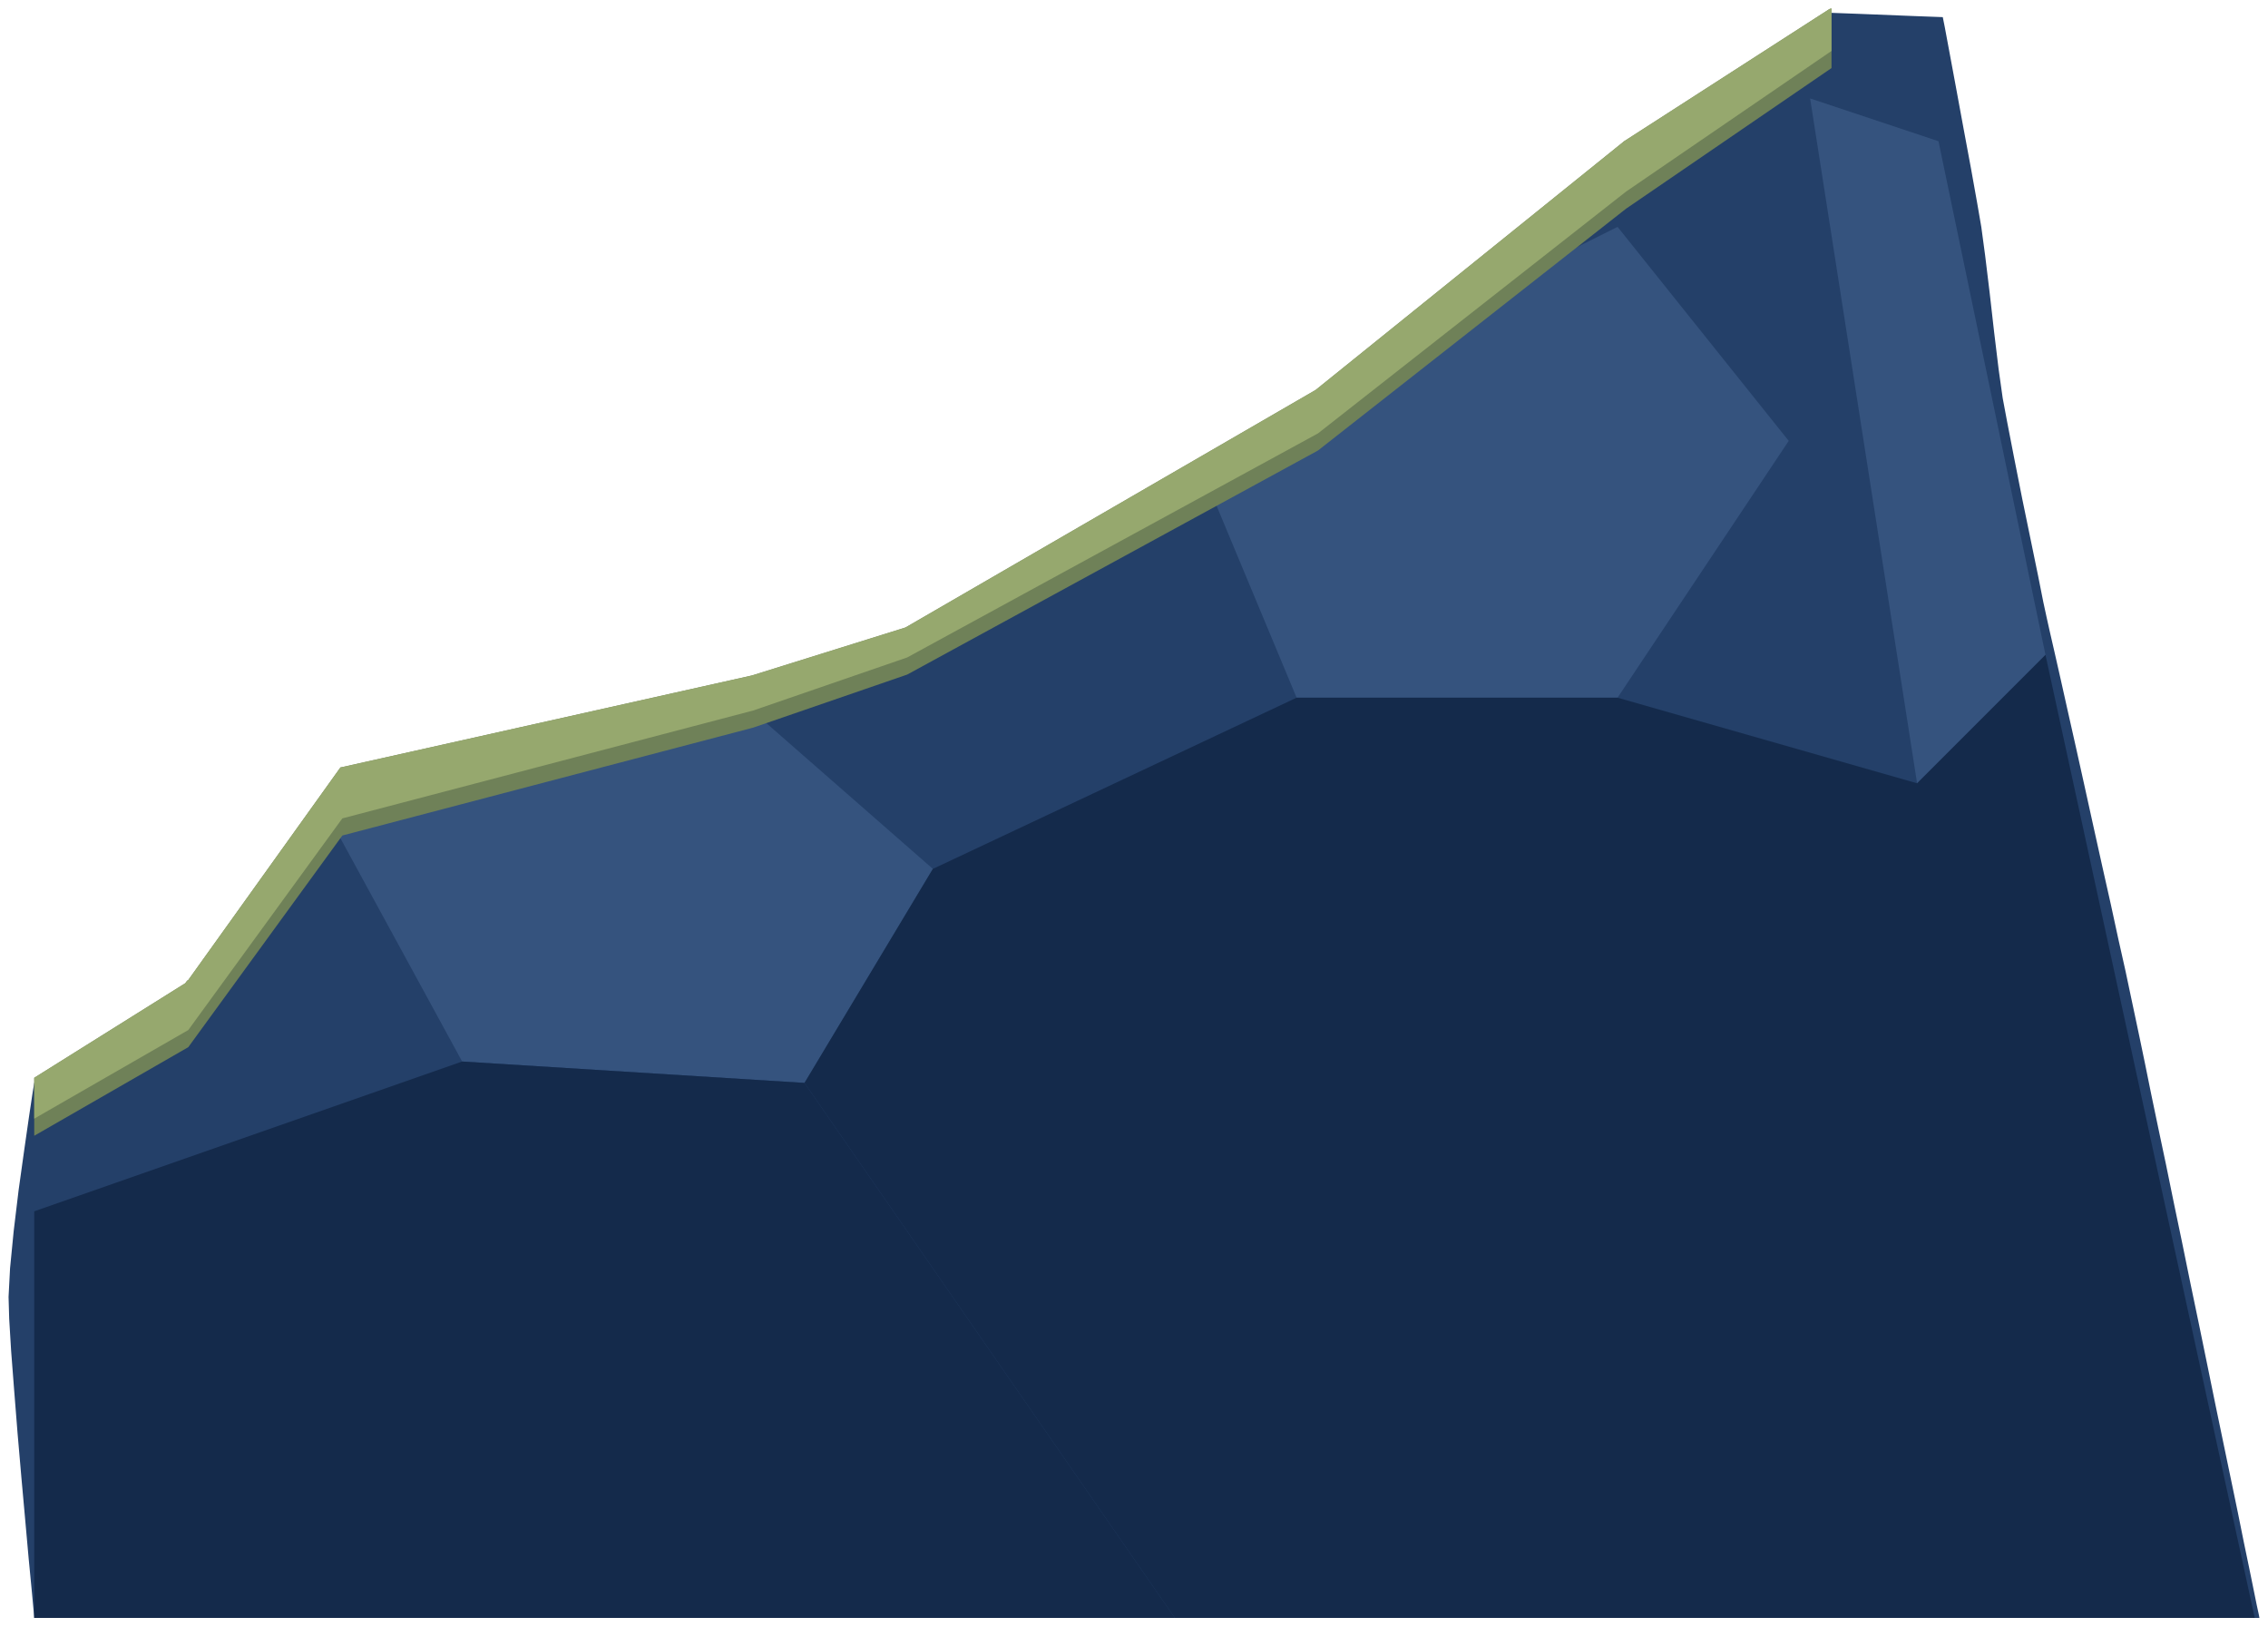
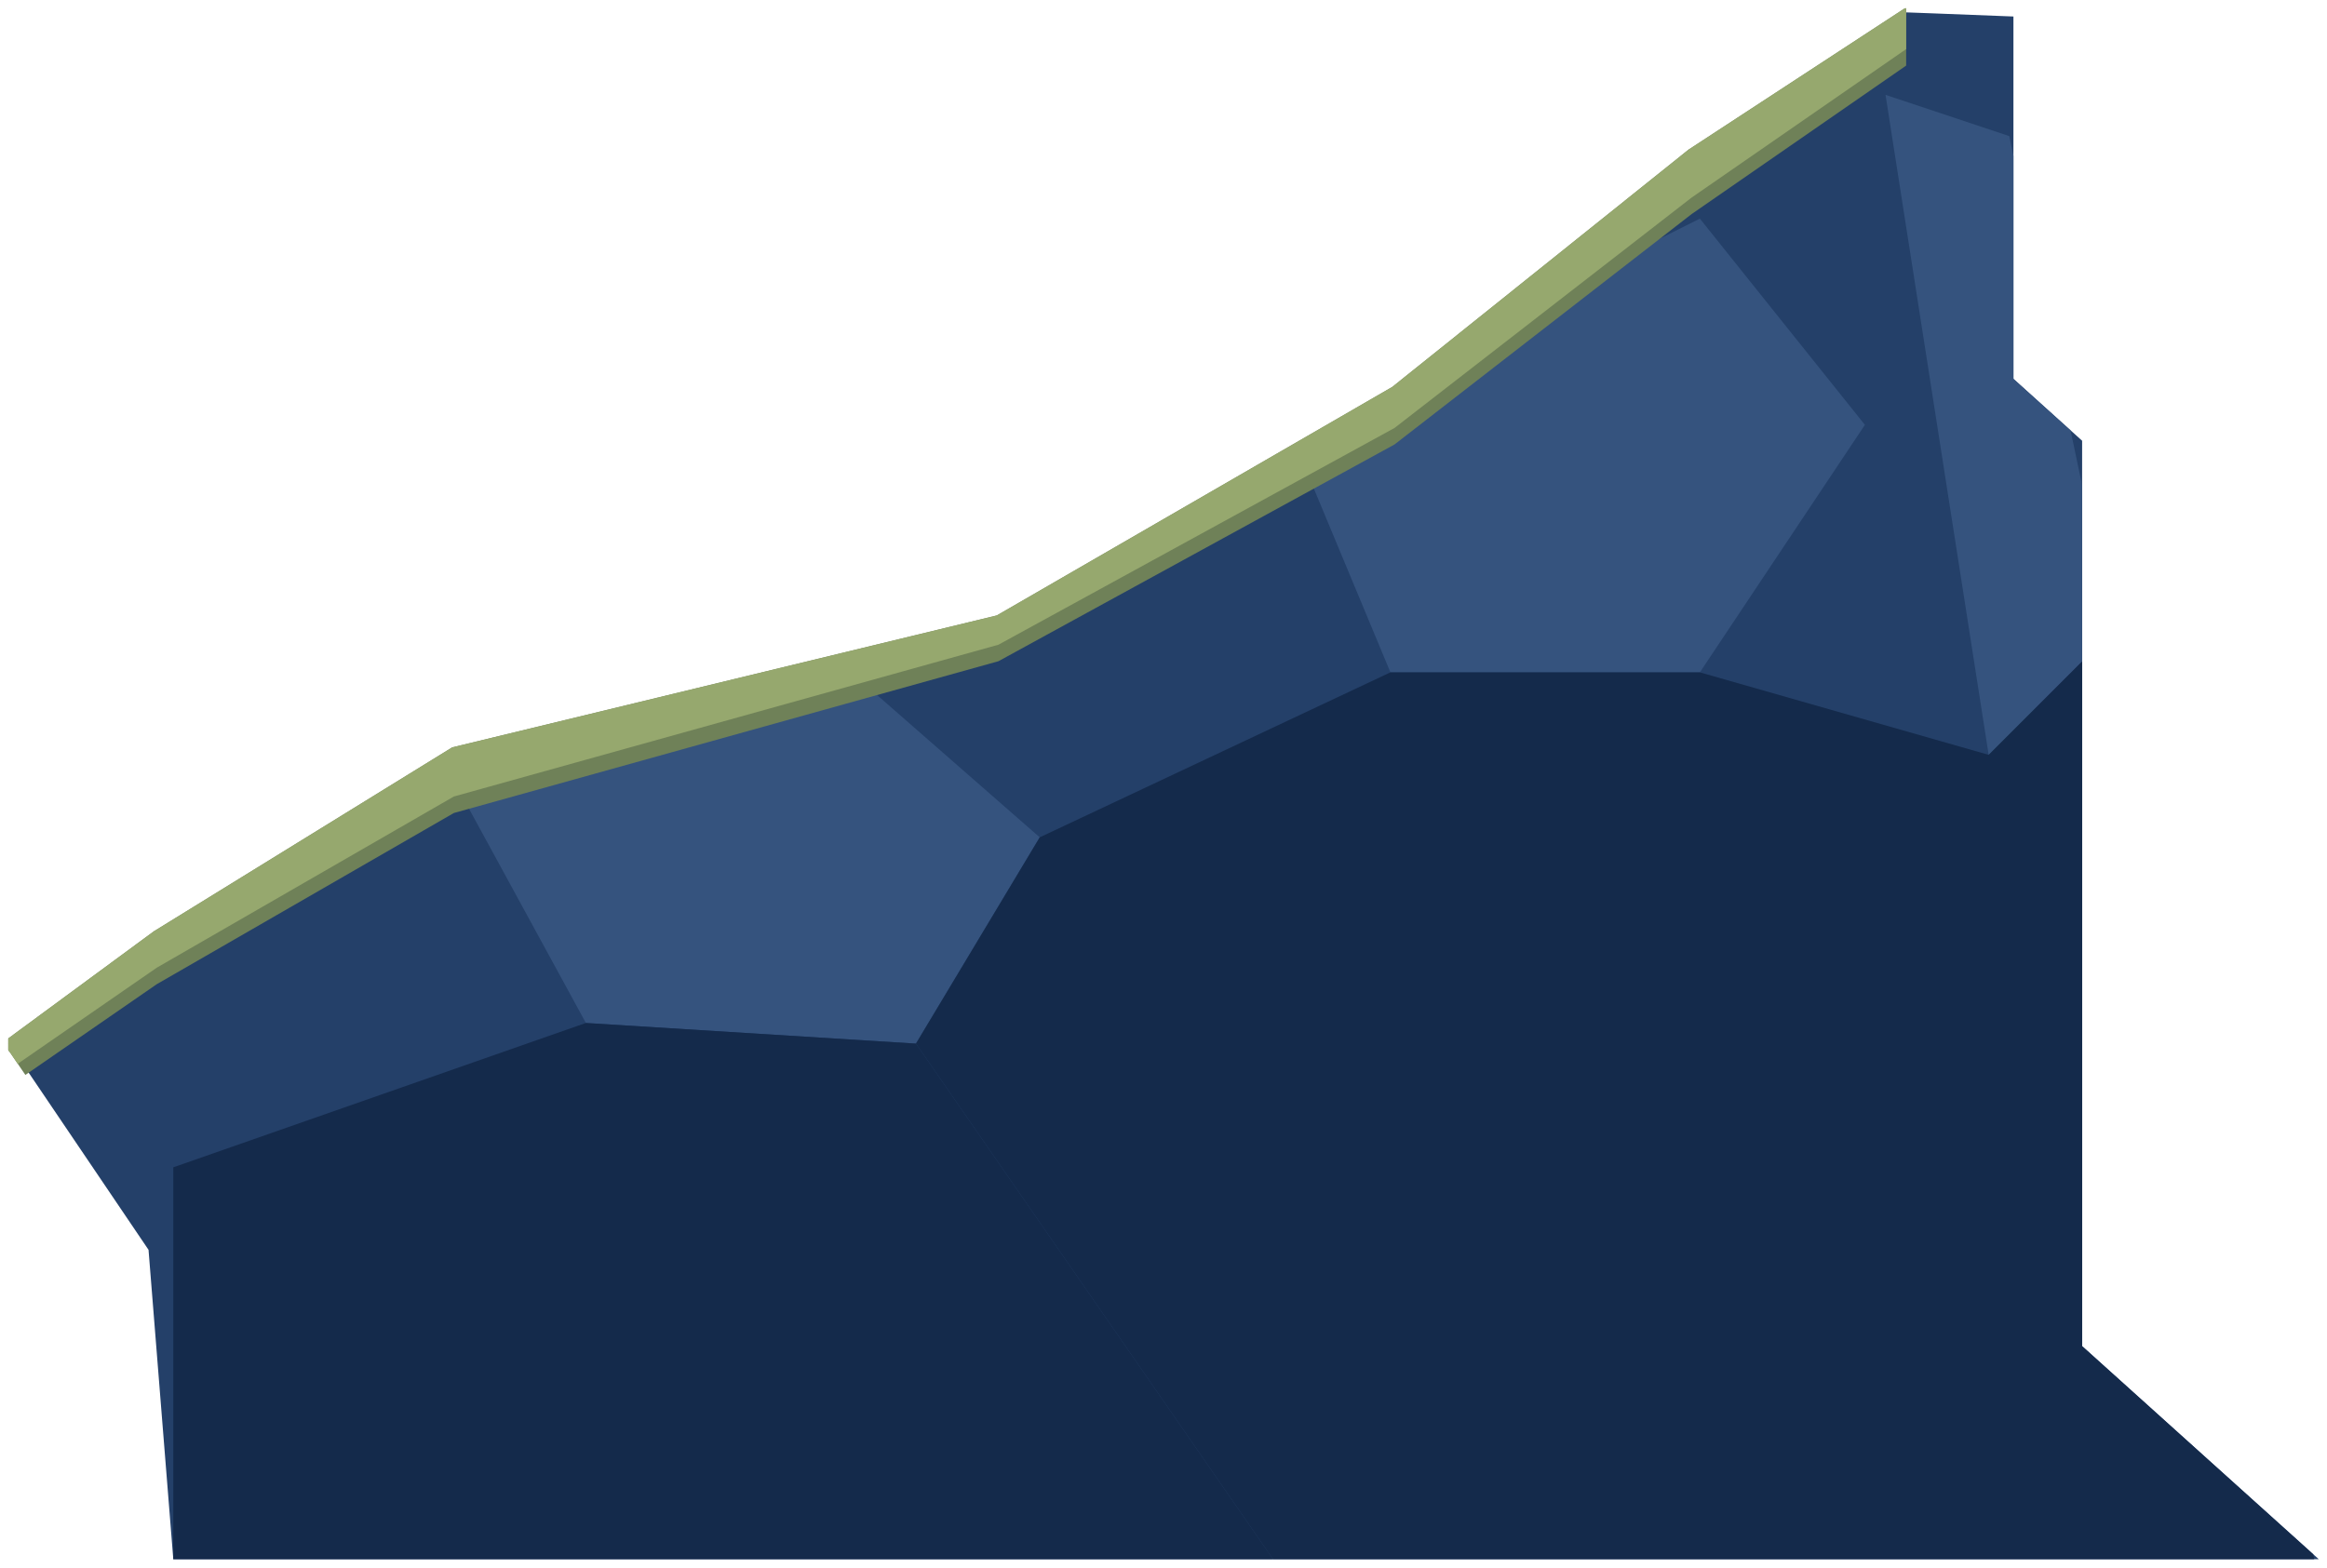
- <svg xmlns="http://www.w3.org/2000/svg" width="1060" height="760" viewBox="544 3494 1060 760">
-   <path d="M560 4000 L559.3 4004.2 L557.6 4015.5 L555.3 4031.5 L552.7 4050.1 L550.4 4069.2 L548.7 4086.6 L548 4100 L548.3 4110.3 L549.2 4125.2 L550.6 4143.4 L552.2 4163.6 L554 4184.4 L555.8 4204.4 L557.4 4222.3 L558.8 4236.8 L559.7 4246.5 L560 4250 L560.6 4250 L562.2 4250 L565 4250 L568.8 4250 L573.6 4250 L579.4 4250 L586.2 4250 L593.8 4250 L602.4 4250 L611.8 4250 L622.1 4250 L633.2 4250 L645 4250 L657.6 4250 L670.9 4250 L684.8 4250 L699.4 4250 L714.7 4250 L730.5 4250 L746.8 4250 L763.7 4250 L781.1 4250 L798.9 4250 L817.2 4250 L835.9 4250 L854.9 4250 L874.3 4250 L894 4250 L914 4250 L934.2 4250 L954.6 4250 L975.2 4250 L996 4250 L1016.9 4250 L1037.9 4250 L1058.9 4250 L1080 4250 L1101.1 4250 L1122.1 4250 L1143.1 4250 L1164 4250 L1184.8 4250 L1205.4 4250 L1225.8 4250 L1246 4250 L1266 4250 L1285.7 4250 L1305.1 4250 L1324.1 4250 L1342.8 4250 L1361.1 4250 L1378.9 4250 L1396.3 4250 L1413.2 4250 L1429.5 4250 L1445.3 4250 L1460.6 4250 L1475.2 4250 L1489.1 4250 L1502.4 4250 L1515 4250 L1526.8 4250 L1537.9 4250 L1548.2 4250 L1557.6 4250 L1566.2 4250 L1573.8 4250 L1580.6 4250 L1586.4 4250 L1591.2 4250 L1595 4250 L1597.8 4250 L1599.4 4250 L1600 4250 L1599.7 4248.4 L1598.7 4243.8 L1597.2 4236.4 L1595.2 4226.6 L1592.7 4214.6 L1589.9 4200.7 L1586.7 4185.3 L1583.2 4168.5 L1579.5 4150.7 L1575.7 4132.1 L1571.8 4113.1 L1567.8 4093.9 L1563.9 4074.8 L1560 4056.1 L1556.3 4038 L1552.7 4021 L1549.4 4005.2 L1546.5 3990.9 L1543.9 3978.4 L1541.7 3968 L1540 3960 L1537.4 3947.7 L1534.1 3933 L1530.5 3916.4 L1526.5 3898.6 L1522.4 3880.1 L1518.3 3861.5 L1514.3 3843.5 L1510.5 3826.6 L1507.1 3811.4 L1504.2 3798.6 L1501.9 3788.6 L1500.5 3782.3 L1500 3780 L1499 3775.4 L1496.6 3763.3 L1493.1 3746.3 L1489.1 3726.9 L1485.3 3707.7 L1482.1 3691.2 L1480 3680 L1478.1 3666.5 L1476 3649.2 L1473.9 3630.7 L1471.8 3613.4 L1470 3600 L1468.1 3589 L1465.2 3572.8 L1461.7 3554 L1458.2 3535 L1455.1 3518.3 L1452.9 3506.5 L1452 3502 L1438.5 3501.5 L1413.5 3500.5 L1400 3500 L1304 3561.8 L1160 3677.9 L968 3789.1 L896 3811.5 L704 3854.4 L632 3954.9 Z" fill="#244069" />
+ <svg xmlns="http://www.w3.org/2000/svg" width="1128" height="760" viewBox="476 3494 1128 760">
+   <path d="M480 4000 L482.6 4003.3 L548 4100 L560 4250 L1600 4250 L1485.3 4146.7 L1485.3 3707.7 L1452 3677.7 L1452 3502 L1413.5 3500.5 L1400 3500 L1296 3568 L1152 3683.3 L960 3794.3 L696 3858.2 L552 3947 Z" fill="#244069" />
  <path d="M760 3990 L920 4000 L980 3900 L900 3830 L700 3880 Z" fill="#35537e" />
-   <path d="M1160 3677.9 L1104.2 3710.2 L1150 3820 L1300 3820 L1380 3700 L1300 3600 L1185.8 3657.1 Z" fill="#35537e" />
-   <path d="M1440 3860 L1500 3800 L1450 3560 L1390 3540 Z" fill="#35537e" />
-   <path d="M560.6 4250 L562.2 4250 L565 4250 L568.8 4250 L573.6 4250 L579.4 4250 L586.2 4250 L593.8 4250 L602.4 4250 L611.8 4250 L622.1 4250 L633.2 4250 L645 4250 L657.6 4250 L670.9 4250 L684.8 4250 L699.4 4250 L714.7 4250 L730.5 4250 L746.8 4250 L763.7 4250 L781.1 4250 L798.9 4250 L817.2 4250 L835.9 4250 L854.9 4250 L874.3 4250 L894 4250 L914 4250 L934.2 4250 L954.6 4250 L975.2 4250 L996 4250 L1016.9 4250 L1037.9 4250 L1058.9 4250 L1080 4250 L1093.1 4250 L920 4000 L760 3990 L560 4060 L560 4250 Z" fill="#142a4b" />
-   <path d="M1101.1 4250 L1122.1 4250 L1143.1 4250 L1164 4250 L1184.8 4250 L1205.4 4250 L1225.8 4250 L1246 4250 L1266 4250 L1285.7 4250 L1305.1 4250 L1324.1 4250 L1342.8 4250 L1361.1 4250 L1378.9 4250 L1396.3 4250 L1413.2 4250 L1429.5 4250 L1445.3 4250 L1460.6 4250 L1475.2 4250 L1489.1 4250 L1502.4 4250 L1515 4250 L1526.8 4250 L1537.9 4250 L1548.2 4250 L1557.6 4250 L1566.2 4250 L1573.8 4250 L1580.6 4250 L1586.4 4250 L1591.2 4250 L1595 4250 L1597.8 4250 L1597.8 4250 L1500 3800 L1440 3860 L1300 3820 L1150 3820 L980 3900 L920 4000 L1093.1 4250 Z" fill="#142a4b" />
-   <path d="M1399.9 3498 L1399.7 3498 L1399.5 3498.1 L1399.3 3498.1 L1399.1 3498.2 L1398.9 3498.3 L1302.9 3560.1 L1302.7 3560.3 L1158.9 3676.2 L967.2 3787.2 L895.5 3809.6 L703.6 3852.5 L703.4 3852.5 L703.2 3852.6 L703.1 3852.6 L632 3951.9 L631.4 3952.3 L630.6 3953.4 L560 3997.6 L560 4024.7 L632 3983.3 L704 3884.4 L896 3834 L968 3809.2 L1160 3704.5 L1304 3591.5 L1400 3525.8 L1400 3498 Z" fill="#6f8158" />
-   <path d="M1399.9 3498 L1399.7 3498 L1399.5 3498.1 L1399.3 3498.1 L1399.1 3498.2 L1398.9 3498.3 L1302.9 3560.1 L1302.7 3560.3 L1158.9 3676.2 L967.2 3787.2 L895.5 3809.6 L703.6 3852.5 L703.4 3852.5 L703.2 3852.6 L703.1 3852.6 L632 3951.9 L631.4 3952.3 L630.6 3953.4 L560 3997.6 L560 4016.7 L632 3975.3 L704 3876.4 L896 3826 L968 3801.2 L1160 3696.5 L1304 3583.5 L1400 3517.8 L1400 3498 Z" fill="#96a86e" />
+   <path d="M1152 3683.3 L1104.5 3710.8 L1150 3820 L1300 3820 L1380 3700 L1300 3600 L1182.9 3658.6 Z" fill="#35537e" />
+   <path d="M1485.3 3729.3 L1479.7 3702.7 L1452 3677.7 L1452 3569.6 L1450 3560 L1390 3540 L1440 3860 L1485.3 3814.7 Z" fill="#35537e" />
+   <path d="M1093.1 4250 L920 4000 L760 3990 L560 4060 L560 4250 Z" fill="#142a4b" />
+   <path d="M1597.8 4250 L1597.3 4247.6 L1485.3 4146.7 L1485.3 3814.7 L1440 3860 L1300 3820 L1150 3820 L980 3900 L920 4000 L1093.1 4250 Z" fill="#142a4b" />
+   <path d="M481 4004.5 L488.3 4015.2 L552 3971.2 L696 3888.2 L960 3814.6 L1152 3709.5 L1296 3597.8 L1400 3525.8 L1400 3498 L1399.9 3498 L1399.7 3498 L1399.5 3498.1 L1399.3 3498.1 L1399.1 3498.2 L1398.9 3498.3 L1294.9 3566.3 L1294.7 3566.4 L1150.9 3681.6 L959.2 3792.4 L695.5 3856.3 L695.3 3856.3 L695.1 3856.4 L695 3856.5 L551 3945.3 L550.8 3945.4 L480 3997.5 L480 4003.2 Z" fill="#6f8158" />
+   <path d="M481 4004.5 L484.6 4009.8 L552 3963.2 L696 3880.2 L960 3806.6 L1152 3701.5 L1296 3589.8 L1400 3517.8 L1400 3498 L1399.9 3498 L1399.7 3498 L1399.5 3498.1 L1399.3 3498.1 L1399.1 3498.2 L1398.9 3498.3 L1294.9 3566.3 L1294.7 3566.4 L1150.9 3681.6 L959.2 3792.4 L695.5 3856.3 L695.3 3856.3 L695.1 3856.4 L695 3856.5 L551 3945.3 L550.8 3945.4 L480 3997.5 L480 4003.2 Z" fill="#96a86e" />
</svg>
